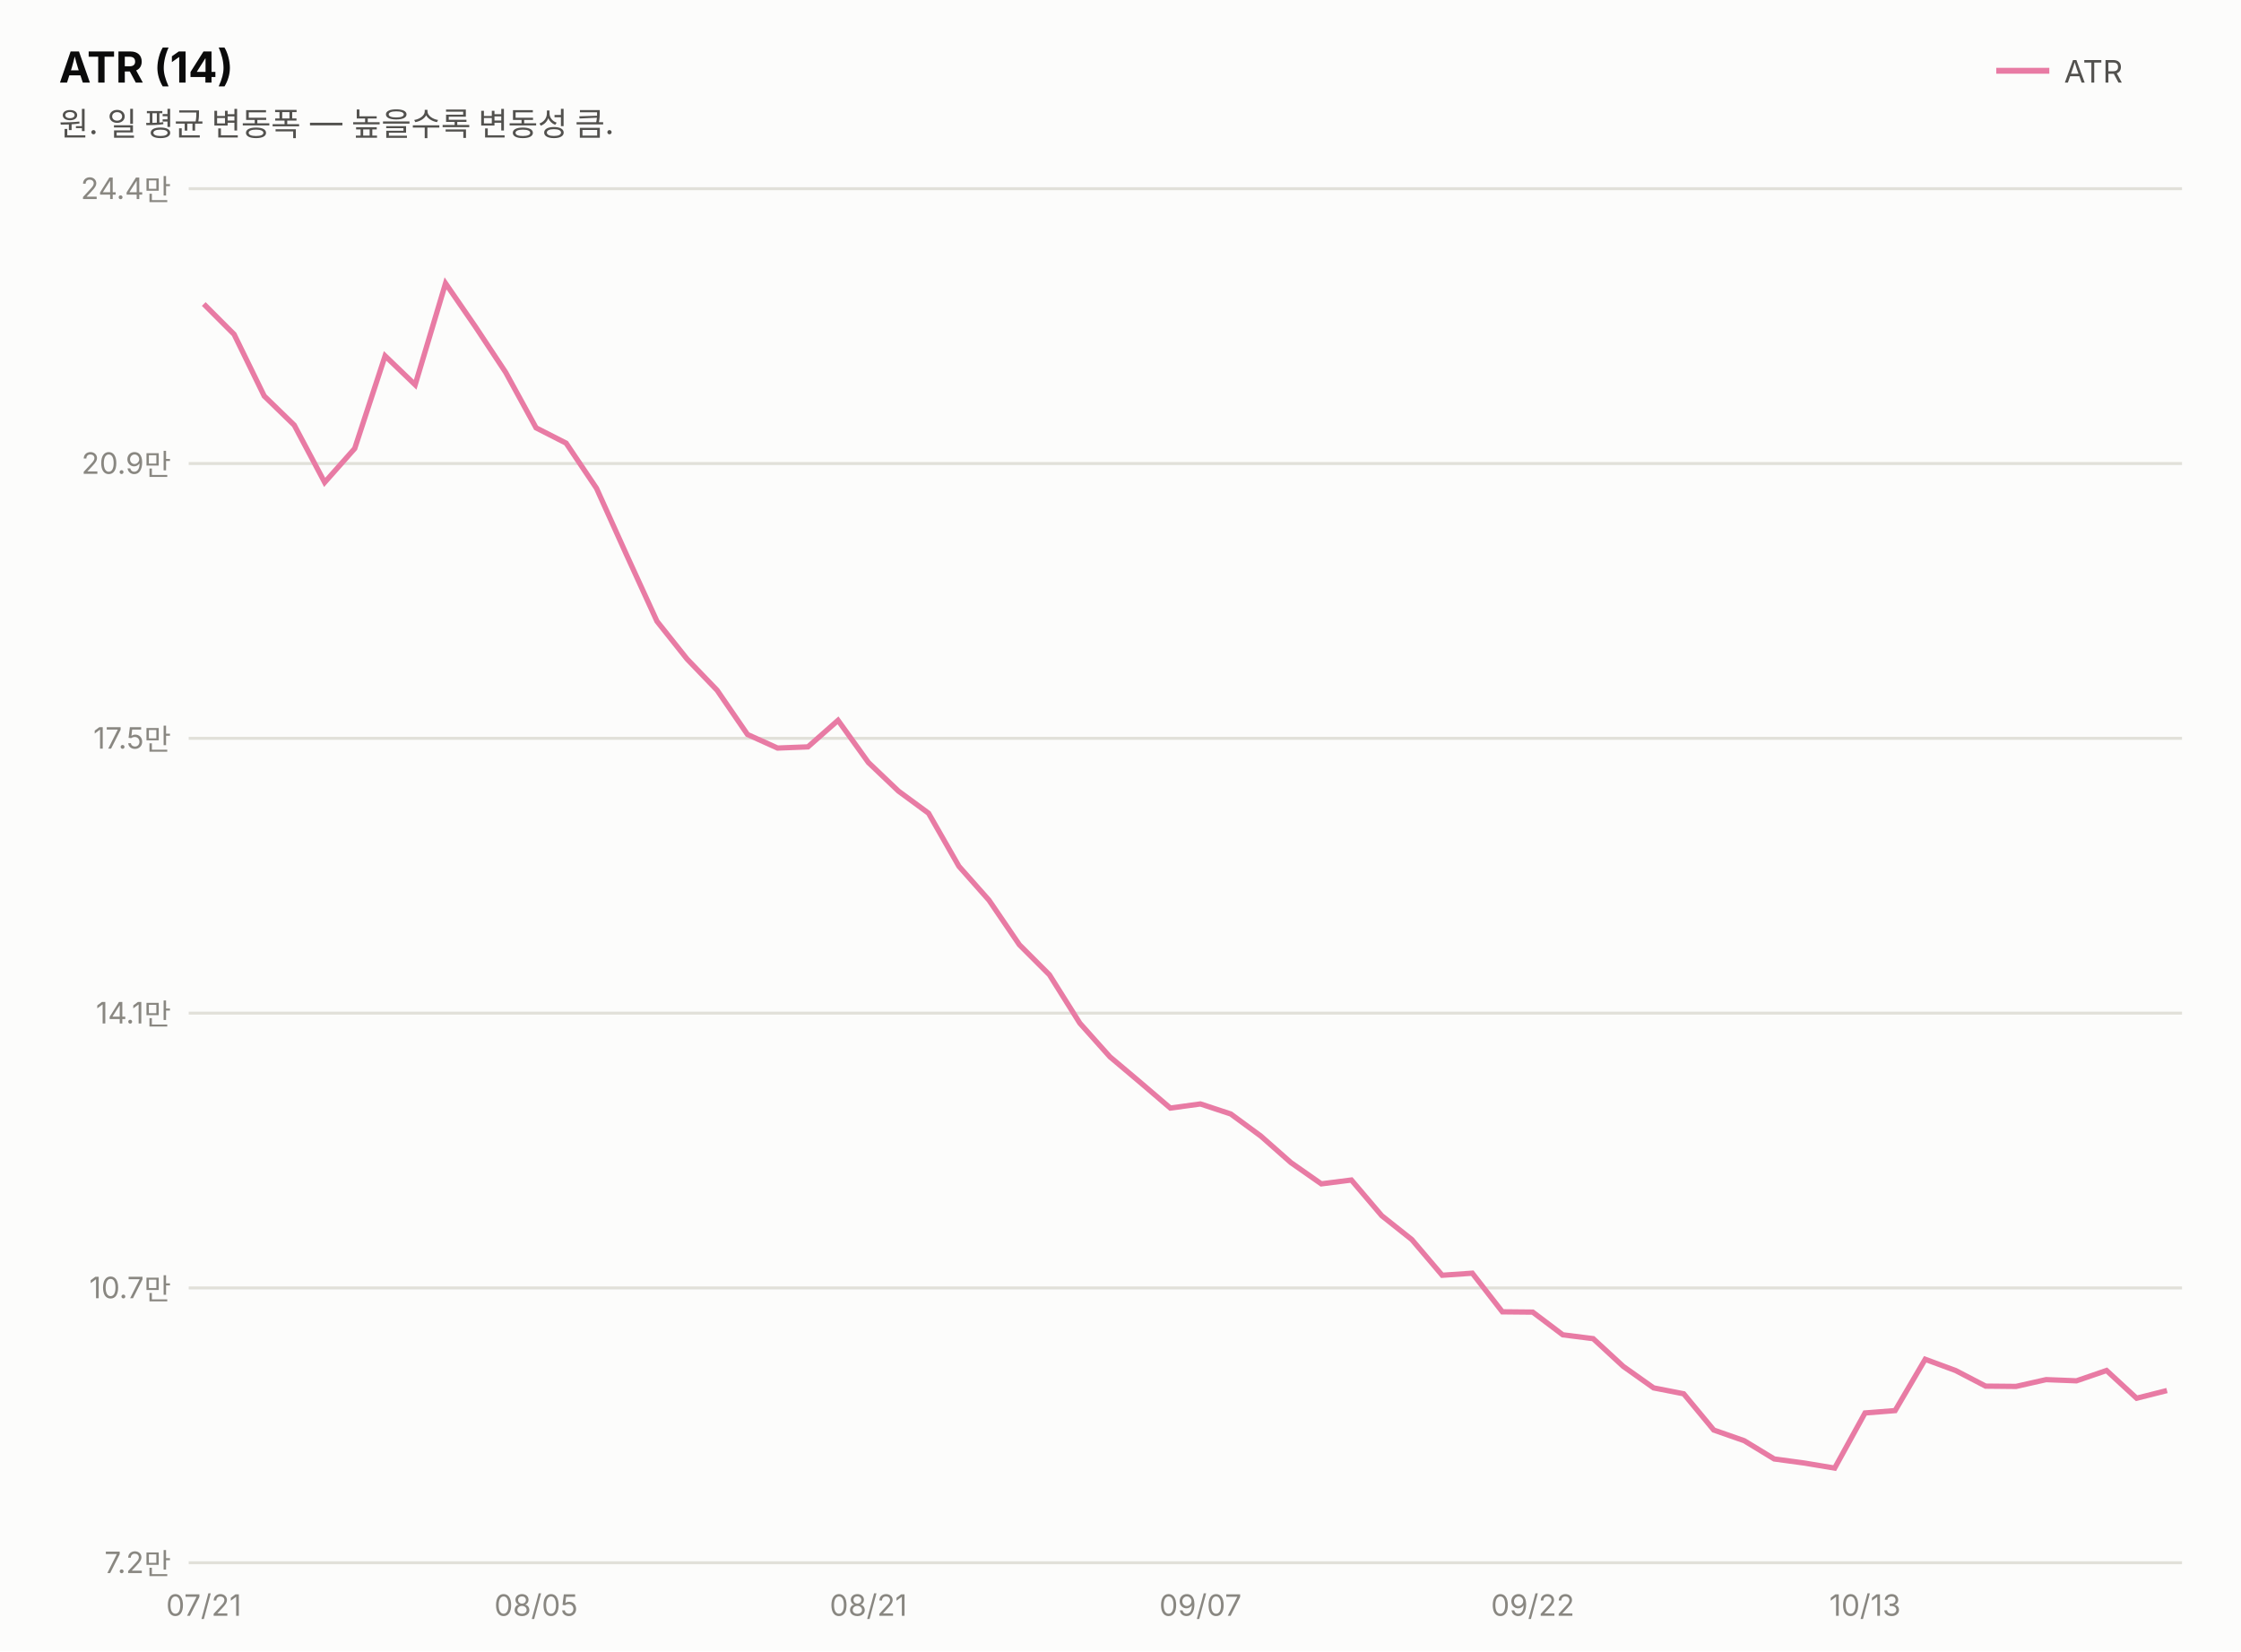
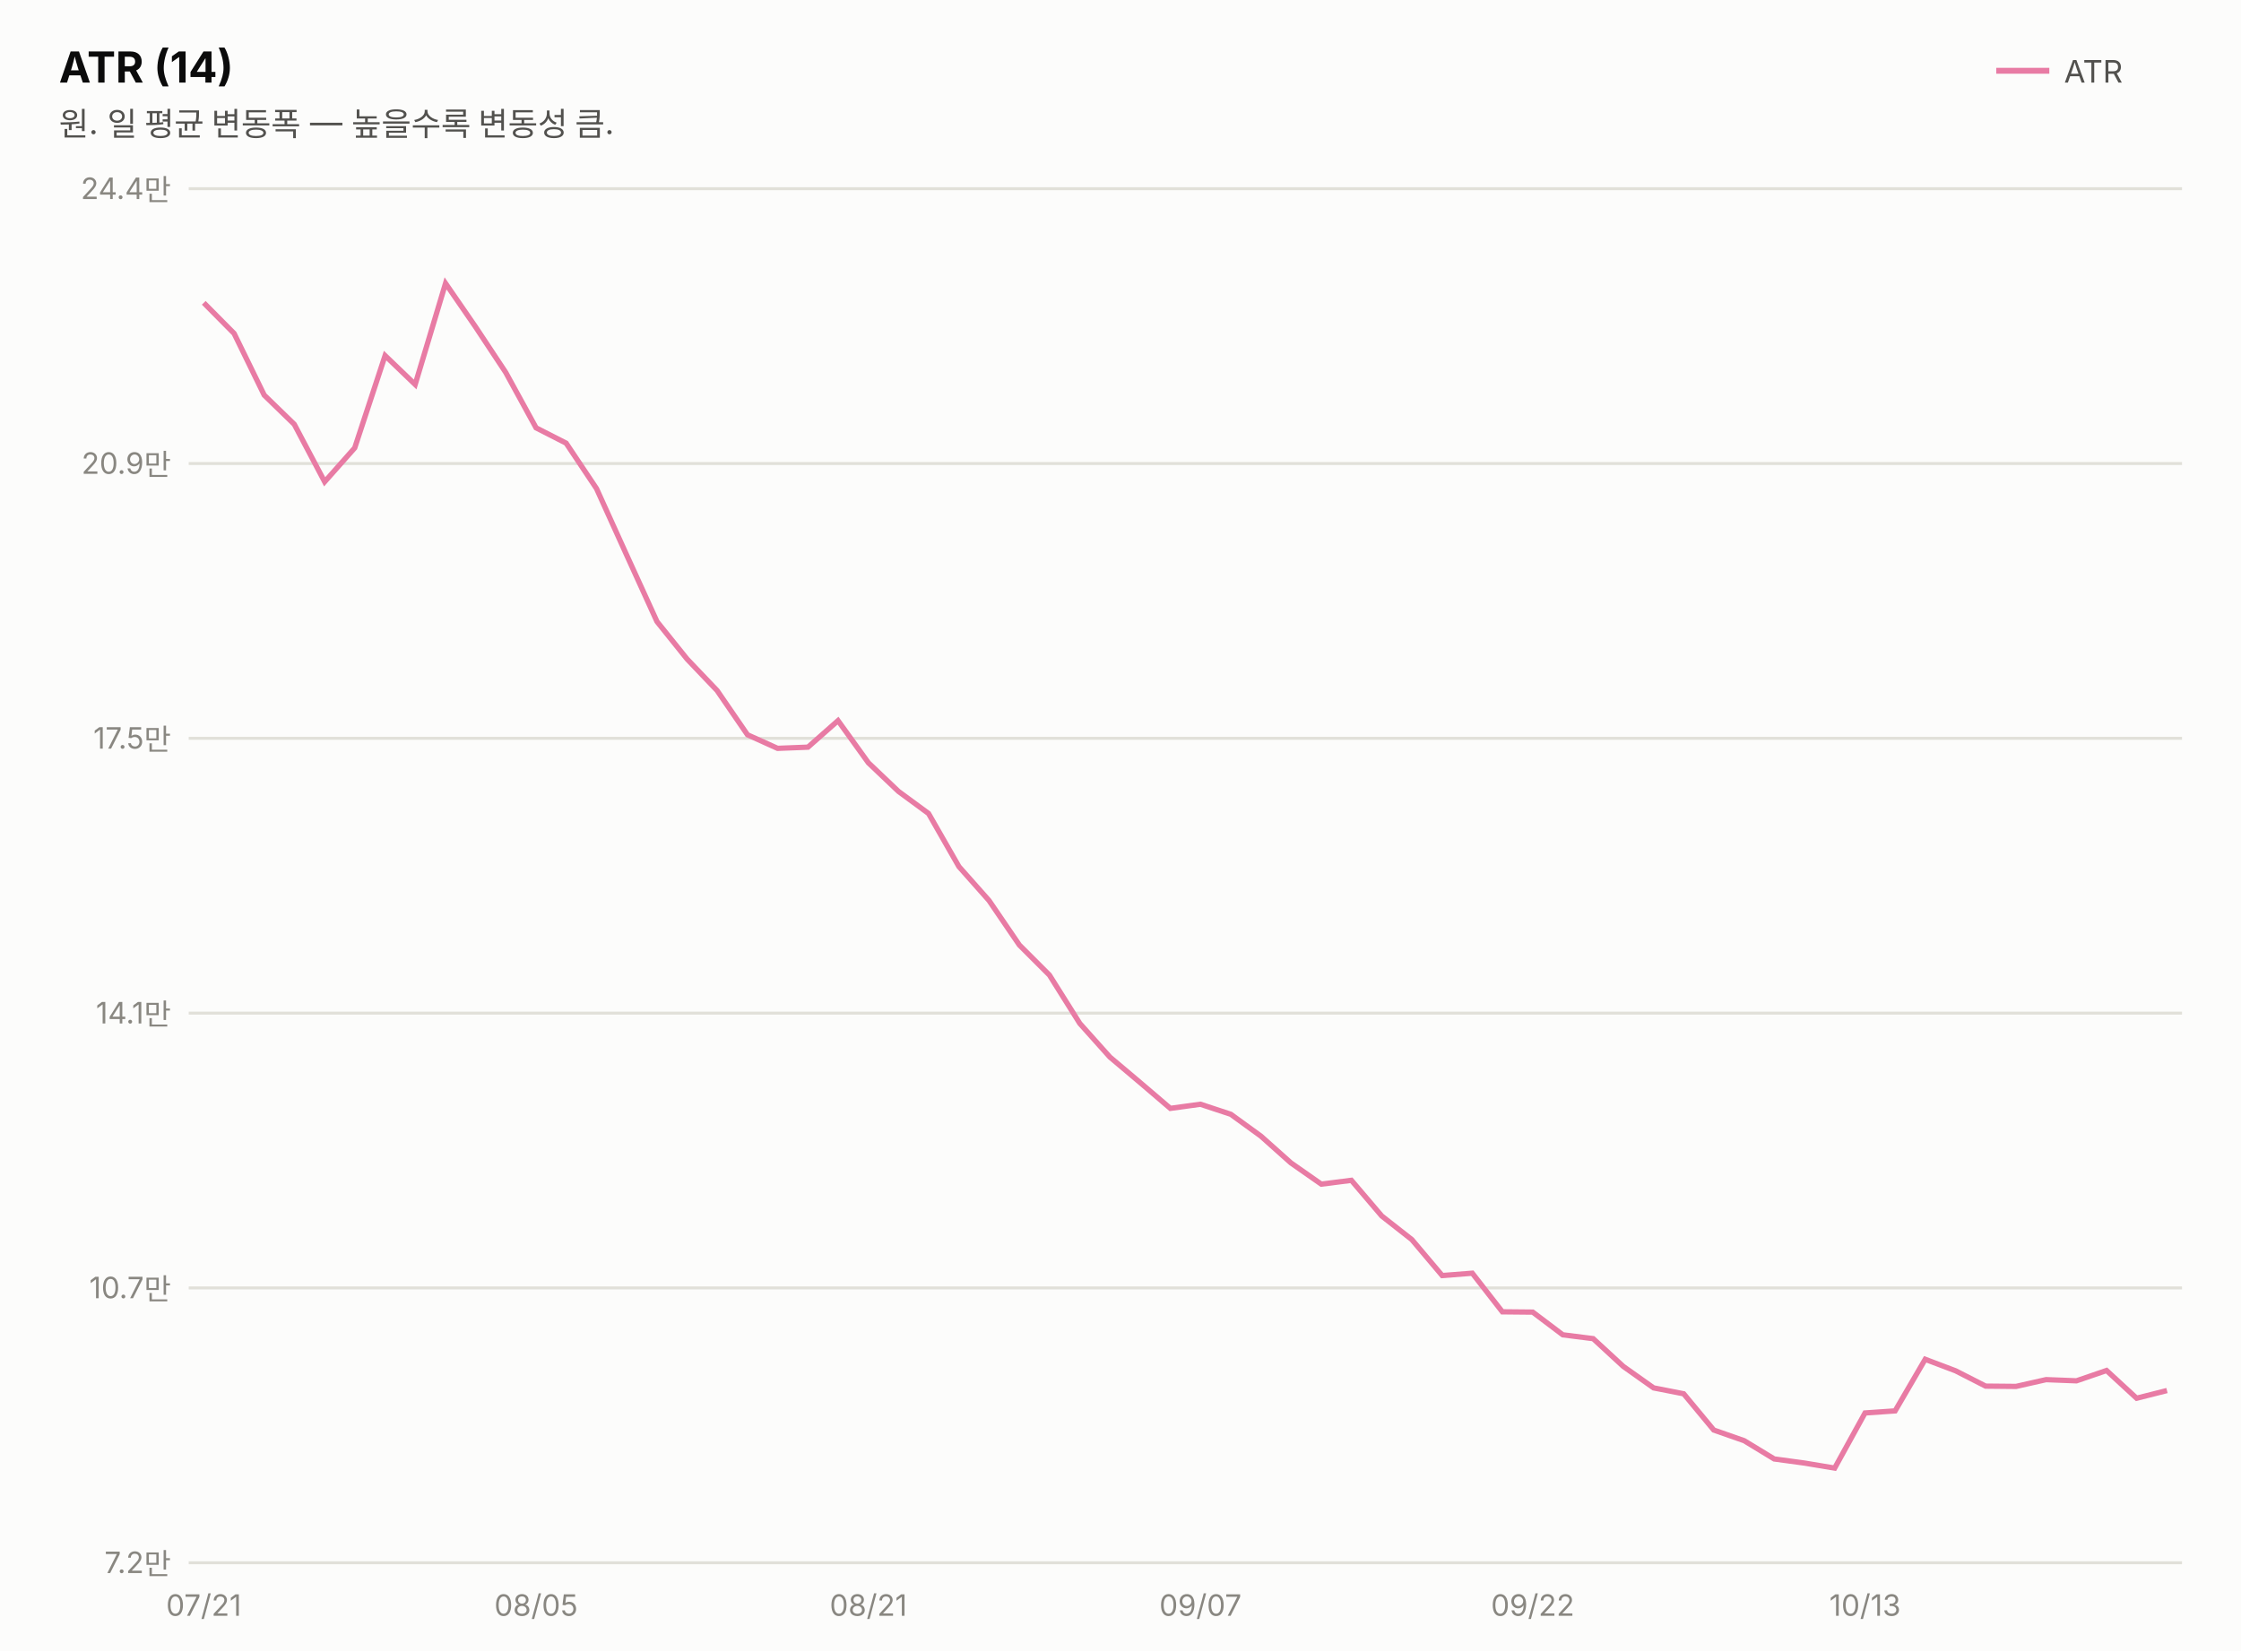
<svg xmlns="http://www.w3.org/2000/svg" width="760" height="560" viewBox="0 0 760 560" font-family="system-ui,-apple-system,&quot;Segoe UI&quot;,&quot;Malgun Gothic&quot;,&quot;Apple SD Gothic Neo&quot;,sans-serif">
  <rect width="760" height="560" fill="#fcfcfb" />
  <text x="20" y="28" font-size="14.5" font-weight="700" fill="#0b0b0b">ATR (14)</text>
  <text x="20" y="46" font-size="11" fill="#52514e">원. 일 평균 변동폭 — 높을수록 변동성 큼.</text>
  <line x1="677" y1="24" x2="695" y2="24" stroke="#e87ba4" stroke-width="2" />
  <text x="700" y="28" font-size="10.5" fill="#52514e">ATR</text>
  <line x1="64" y1="530.0" x2="740" y2="530.0" stroke="#e1e0d9" stroke-width="1" />
  <text x="58" y="533.5" font-size="10" fill="#898781" text-anchor="end" style="font-variant-numeric:tabular-nums">7.2만</text>
  <line x1="64" y1="436.8" x2="740" y2="436.8" stroke="#e1e0d9" stroke-width="1" />
  <text x="58" y="440.3" font-size="10" fill="#898781" text-anchor="end" style="font-variant-numeric:tabular-nums">10.7만</text>
  <line x1="64" y1="343.6" x2="740" y2="343.6" stroke="#e1e0d9" stroke-width="1" />
  <text x="58" y="347.1" font-size="10" fill="#898781" text-anchor="end" style="font-variant-numeric:tabular-nums">14.1만</text>
  <line x1="64" y1="250.4" x2="740" y2="250.4" stroke="#e1e0d9" stroke-width="1" />
  <text x="58" y="253.9" font-size="10" fill="#898781" text-anchor="end" style="font-variant-numeric:tabular-nums">17.5만</text>
  <line x1="64" y1="157.2" x2="740" y2="157.2" stroke="#e1e0d9" stroke-width="1" />
  <text x="58" y="160.7" font-size="10" fill="#898781" text-anchor="end" style="font-variant-numeric:tabular-nums">20.9만</text>
  <line x1="64" y1="64.0" x2="740" y2="64.0" stroke="#e1e0d9" stroke-width="1" />
  <text x="58" y="67.5" font-size="10" fill="#898781" text-anchor="end" style="font-variant-numeric:tabular-nums">24.4만</text>
-   <path d="M69.1,103.1 L79.4,113.4 L89.6,134.3 L99.8,144.2 L110.1,163.6 L120.3,152.1 L130.6,120.7 L140.8,130.5 L151.1,96.1 L161.3,110.9 L171.5,126.3 L181.8,145.1 L192.0,150.3 L202.3,165.6 L212.5,188.2 L222.8,210.7 L233.0,223.5 L243.2,234.1 L253.5,249.1 L263.7,253.7 L274.0,253.3 L284.2,244.3 L294.5,258.6 L304.7,268.3 L314.9,275.8 L325.2,293.8 L335.4,305.3 L345.7,320.4 L355.9,330.6 L366.2,347.0 L376.4,358.4 L386.6,367.0 L396.9,375.8 L407.1,374.4 L417.4,377.8 L427.6,385.3 L437.8,394.3 L448.1,401.5 L458.3,400.2 L468.6,412.3 L478.8,420.4 L489.1,432.5 L499.3,431.8 L509.5,444.9 L519.8,445.0 L530.0,452.7 L540.3,454.0 L550.5,463.4 L560.8,470.7 L571.0,472.7 L581.2,485.0 L591.5,488.6 L601.7,494.8 L612.0,496.2 L622.2,497.9 L632.5,479.2 L642.7,478.4 L652.9,461.0 L663.2,464.8 L673.4,470.1 L683.7,470.2 L693.9,467.9 L704.2,468.3 L714.4,464.8 L724.6,474.2 L734.9,471.6" fill="none" stroke="#e87ba4" stroke-width="1.8" />
+   <path d="M69.1,102.7 L79.4,113.1 L89.6,134.0 L99.8,143.9 L110.1,163.4 L120.3,151.9 L130.6,120.6 L140.8,130.4 L151.1,96.1 L161.3,110.9 L171.5,126.3 L181.8,145.1 L192.0,150.3 L202.3,165.7 L212.5,188.2 L222.8,210.8 L233.0,223.5 L243.2,234.2 L253.5,249.2 L263.7,253.8 L274.0,253.4 L284.2,244.4 L294.5,258.7 L304.7,268.4 L314.9,275.9 L325.2,293.9 L335.4,305.4 L345.7,320.5 L355.9,330.7 L366.2,347.1 L376.4,358.5 L386.6,367.1 L396.9,375.9 L407.1,374.5 L417.4,377.9 L427.6,385.3 L437.8,394.4 L448.1,401.6 L458.3,400.3 L468.6,412.4 L478.8,420.4 L489.1,432.6 L499.3,431.8 L509.5,444.9 L519.8,445.0 L530.0,452.7 L540.3,454.0 L550.5,463.4 L560.8,470.7 L571.0,472.7 L581.2,485.0 L591.5,488.6 L601.7,494.8 L612.0,496.2 L622.2,497.9 L632.5,479.2 L642.7,478.5 L652.9,461.0 L663.2,464.9 L673.4,470.1 L683.7,470.2 L693.9,467.9 L704.2,468.3 L714.4,464.8 L724.6,474.2 L734.9,471.6" fill="none" stroke="#e87ba4" stroke-width="1.8" />
  <text x="69.1" y="548" font-size="10" fill="#898781" text-anchor="middle">07/21</text>
  <text x="181.8" y="548" font-size="10" fill="#898781" text-anchor="middle">08/05</text>
  <text x="294.5" y="548" font-size="10" fill="#898781" text-anchor="middle">08/21</text>
  <text x="407.1" y="548" font-size="10" fill="#898781" text-anchor="middle">09/07</text>
  <text x="519.8" y="548" font-size="10" fill="#898781" text-anchor="middle">09/22</text>
  <text x="632.5" y="548" font-size="10" fill="#898781" text-anchor="middle">10/13</text>
</svg>
